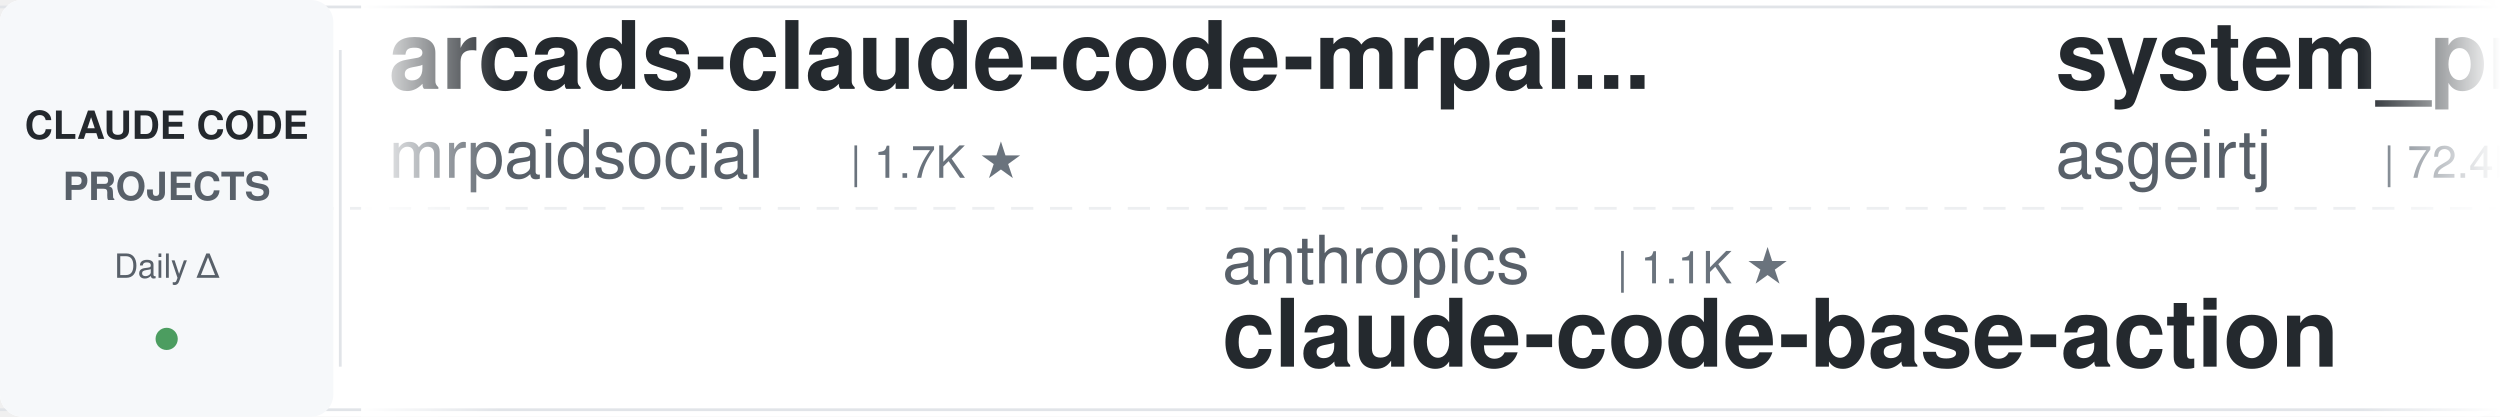
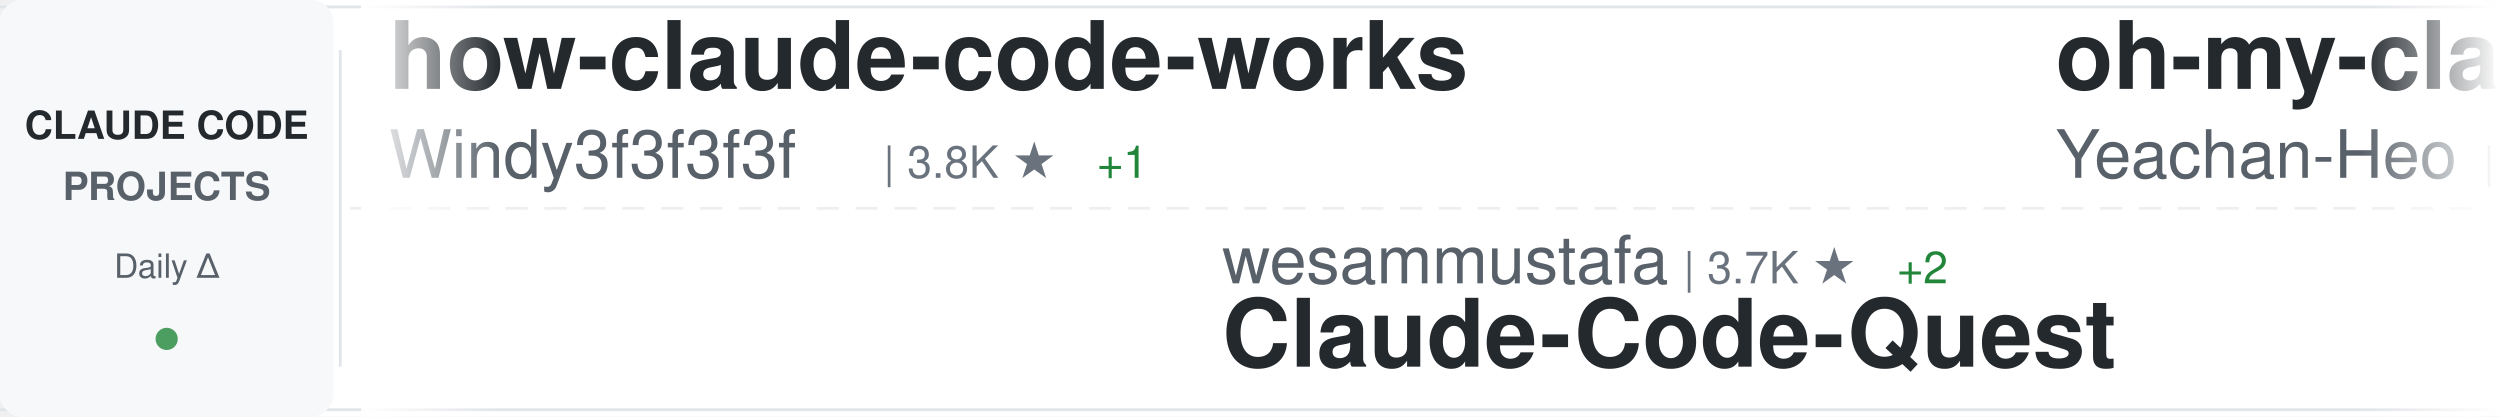
<svg xmlns="http://www.w3.org/2000/svg" width="900" height="150">
  <defs>
    <linearGradient id="awesomeLeftFade" x1="0%" y1="0%" x2="100%" y2="0%">
      <stop offset="0%" style="stop-color:#ffffff;stop-opacity:1" />
      <stop offset="100%" style="stop-color:#ffffff;stop-opacity:0" />
    </linearGradient>
    <linearGradient id="awesomeRightFade" x1="0%" y1="0%" x2="100%" y2="0%">
      <stop offset="0%" style="stop-color:#ffffff;stop-opacity:0" />
      <stop offset="100%" style="stop-color:#ffffff;stop-opacity:1" />
    </linearGradient>
  </defs>
  <rect width="900" height="150" fill="#ffffff" rx="8" />
  <rect x="0" y="2" width="900" height="1" fill="#e1e4e8" />
  <rect x="0" y="147" width="900" height="1" fill="#e1e4e8" />
  <line x1="0" y1="75" x2="900" y2="75" stroke="#e1e4e8" stroke-width="1" stroke-dasharray="8 6" opacity="0.6" />
  <rect x="0" y="0" width="120" height="150" fill="#f6f8fa" rx="8" />
  <text x="60" y="50" font-family="-apple-system, BlinkMacSystemFont, 'Segoe UI', Helvetica, Arial, sans-serif" font-size="14" font-weight="600" fill="#24292e" text-anchor="middle">CLAUDE CODE</text>
  <text x="60" y="72" font-family="-apple-system, BlinkMacSystemFont, 'Segoe UI', Helvetica, Arial, sans-serif" font-size="14" font-weight="600" fill="#586069" text-anchor="middle">PROJECTS</text>
  <text x="60" y="100" font-family="-apple-system, BlinkMacSystemFont, 'Segoe UI', Helvetica, Arial, sans-serif" font-size="12" font-weight="500" fill="#586069" text-anchor="middle">Daily Δ</text>
  <circle cx="60" cy="122" r="4" fill="#22863a" opacity="0.8" />
  <rect x="122" y="18" width="1" height="114" fill="#e1e4e8" />
  <clipPath id="awesomeTickerClip">
    <rect x="130" y="0" width="770" height="150" />
  </clipPath>
  <g clip-path="url(#awesomeTickerClip)">
    <g id="awesomeTickerItems">
      <animateTransform attributeName="transform" attributeType="XML" type="translate" from="0 0" to="-3000 0" dur="54s" repeatCount="indefinite" />
      <g transform="translate(0, 0)">
-         <text x="140" y="32" font-family="-apple-system, BlinkMacSystemFont, 'Segoe UI', Helvetica, Arial, sans-serif" font-size="34" font-weight="600" fill="#24292e">arcads-claude-code-mrpai...</text>
-         <text x="140" y="64" font-family="-apple-system, BlinkMacSystemFont, 'Segoe UI', Helvetica, Arial, sans-serif" font-size="24" font-weight="400" fill="#586069">mrpaidsocial</text>
-         <text x="306" y="64" font-family="-apple-system, BlinkMacSystemFont, 'Segoe UI', Helvetica, Arial, sans-serif" font-size="16" font-weight="500" fill="#6a737d">| 1.7K ★</text>
+         <text x="140" y="32" font-family="-apple-system, BlinkMacSystemFont, 'Segoe UI', Helvetica, Arial, sans-serif" font-size="34" font-weight="600" fill="#24292e">how-claude-code-works</text>
+         <text x="140" y="64" font-family="-apple-system, BlinkMacSystemFont, 'Segoe UI', Helvetica, Arial, sans-serif" font-size="24" font-weight="400" fill="#586069">Windy3f3f3f3f</text>
+         <text x="318" y="64" font-family="-apple-system, BlinkMacSystemFont, 'Segoe UI', Helvetica, Arial, sans-serif" font-size="16" font-weight="500" fill="#6a737d">| 3.8K ★</text>
+         <text x="395" y="64" font-family="-apple-system, BlinkMacSystemFont, 'Segoe UI', Helvetica, Arial, sans-serif" font-size="16" font-weight="500" fill="#22863a"> +1</text>
      </g>
      <g transform="translate(300, 0)">
-         <text x="140" y="102" font-family="-apple-system, BlinkMacSystemFont, 'Segoe UI', Helvetica, Arial, sans-serif" font-size="24" font-weight="400" fill="#586069">anthropics</text>
-         <text x="282" y="102" font-family="-apple-system, BlinkMacSystemFont, 'Segoe UI', Helvetica, Arial, sans-serif" font-size="16" font-weight="500" fill="#6a737d">| 1.1K ★</text>
-         <text x="140" y="132" font-family="-apple-system, BlinkMacSystemFont, 'Segoe UI', Helvetica, Arial, sans-serif" font-size="34" font-weight="600" fill="#24292e">claude-code-base-action</text>
+         <text x="140" y="102" font-family="-apple-system, BlinkMacSystemFont, 'Segoe UI', Helvetica, Arial, sans-serif" font-size="24" font-weight="400" fill="#586069">wesammustafa</text>
+         <text x="306" y="102" font-family="-apple-system, BlinkMacSystemFont, 'Segoe UI', Helvetica, Arial, sans-serif" font-size="16" font-weight="500" fill="#6a737d">| 3.7K ★</text>
+         <text x="383" y="102" font-family="-apple-system, BlinkMacSystemFont, 'Segoe UI', Helvetica, Arial, sans-serif" font-size="16" font-weight="500" fill="#22863a"> +2</text>
+         <text x="140" y="132" font-family="-apple-system, BlinkMacSystemFont, 'Segoe UI', Helvetica, Arial, sans-serif" font-size="34" font-weight="600" fill="#24292e">Claude-Code-Quest</text>
      </g>
      <g transform="translate(600, 0)">
-         <text x="140" y="32" font-family="-apple-system, BlinkMacSystemFont, 'Segoe UI', Helvetica, Arial, sans-serif" font-size="34" font-weight="600" fill="#24292e">system_prompts_leaks</text>
-         <text x="140" y="64" font-family="-apple-system, BlinkMacSystemFont, 'Segoe UI', Helvetica, Arial, sans-serif" font-size="24" font-weight="400" fill="#586069">asgeirtj</text>
-         <text x="258" y="64" font-family="-apple-system, BlinkMacSystemFont, 'Segoe UI', Helvetica, Arial, sans-serif" font-size="16" font-weight="500" fill="#6a737d">| 72.4K ★</text>
-         <text x="344" y="64" font-family="-apple-system, BlinkMacSystemFont, 'Segoe UI', Helvetica, Arial, sans-serif" font-size="16" font-weight="500" fill="#22863a"> +23</text>
+         <text x="140" y="32" font-family="-apple-system, BlinkMacSystemFont, 'Segoe UI', Helvetica, Arial, sans-serif" font-size="34" font-weight="600" fill="#24292e">oh-my-claudecode</text>
+         <text x="140" y="64" font-family="-apple-system, BlinkMacSystemFont, 'Segoe UI', Helvetica, Arial, sans-serif" font-size="24" font-weight="400" fill="#586069">Yeachan-Heo</text>
+         <text x="294" y="64" font-family="-apple-system, BlinkMacSystemFont, 'Segoe UI', Helvetica, Arial, sans-serif" font-size="16" font-weight="500" fill="#6a737d">| 41.0K ★</text>
+         <text x="380" y="64" font-family="-apple-system, BlinkMacSystemFont, 'Segoe UI', Helvetica, Arial, sans-serif" font-size="16" font-weight="500" fill="#22863a"> +8</text>
      </g>
      <g transform="translate(900, 0)">
-         <text x="140" y="102" font-family="-apple-system, BlinkMacSystemFont, 'Segoe UI', Helvetica, Arial, sans-serif" font-size="24" font-weight="400" fill="#586069">VoltAgent</text>
-         <text x="270" y="102" font-family="-apple-system, BlinkMacSystemFont, 'Segoe UI', Helvetica, Arial, sans-serif" font-size="16" font-weight="500" fill="#6a737d">| 26.7K ★</text>
-         <text x="356" y="102" font-family="-apple-system, BlinkMacSystemFont, 'Segoe UI', Helvetica, Arial, sans-serif" font-size="16" font-weight="500" fill="#22863a"> +4</text>
-         <text x="140" y="132" font-family="-apple-system, BlinkMacSystemFont, 'Segoe UI', Helvetica, Arial, sans-serif" font-size="34" font-weight="600" fill="#24292e">awesome-claude-code-suba...</text>
+         <text x="140" y="102" font-family="-apple-system, BlinkMacSystemFont, 'Segoe UI', Helvetica, Arial, sans-serif" font-size="24" font-weight="400" fill="#586069">1rgs</text>
+         <text x="210" y="102" font-family="-apple-system, BlinkMacSystemFont, 'Segoe UI', Helvetica, Arial, sans-serif" font-size="16" font-weight="500" fill="#6a737d">| 3.8K ★</text>
+         <text x="287" y="102" font-family="-apple-system, BlinkMacSystemFont, 'Segoe UI', Helvetica, Arial, sans-serif" font-size="16" font-weight="500" fill="#22863a"> +1</text>
+         <text x="140" y="132" font-family="-apple-system, BlinkMacSystemFont, 'Segoe UI', Helvetica, Arial, sans-serif" font-size="34" font-weight="600" fill="#24292e">claude-code-proxy</text>
      </g>
      <g transform="translate(1200, 0)">
-         <text x="140" y="32" font-family="-apple-system, BlinkMacSystemFont, 'Segoe UI', Helvetica, Arial, sans-serif" font-size="34" font-weight="600" fill="#24292e">Dive-into-Claude-Code</text>
-         <text x="140" y="64" font-family="-apple-system, BlinkMacSystemFont, 'Segoe UI', Helvetica, Arial, sans-serif" font-size="24" font-weight="400" fill="#586069">VILA-Lab</text>
-         <text x="258" y="64" font-family="-apple-system, BlinkMacSystemFont, 'Segoe UI', Helvetica, Arial, sans-serif" font-size="16" font-weight="500" fill="#6a737d">| 2.3K ★</text>
-         <text x="335" y="64" font-family="-apple-system, BlinkMacSystemFont, 'Segoe UI', Helvetica, Arial, sans-serif" font-size="16" font-weight="500" fill="#22863a"> +6</text>
+         <text x="140" y="32" font-family="-apple-system, BlinkMacSystemFont, 'Segoe UI', Helvetica, Arial, sans-serif" font-size="34" font-weight="600" fill="#24292e">claude-code-security-rev...</text>
+         <text x="140" y="64" font-family="-apple-system, BlinkMacSystemFont, 'Segoe UI', Helvetica, Arial, sans-serif" font-size="24" font-weight="400" fill="#586069">anthropics</text>
+         <text x="282" y="64" font-family="-apple-system, BlinkMacSystemFont, 'Segoe UI', Helvetica, Arial, sans-serif" font-size="16" font-weight="500" fill="#6a737d">| 7.1K ★</text>
+         <text x="359" y="64" font-family="-apple-system, BlinkMacSystemFont, 'Segoe UI', Helvetica, Arial, sans-serif" font-size="16" font-weight="500" fill="#22863a"> +3</text>
      </g>
      <g transform="translate(1500, 0)">
-         <text x="140" y="102" font-family="-apple-system, BlinkMacSystemFont, 'Segoe UI', Helvetica, Arial, sans-serif" font-size="24" font-weight="400" fill="#586069">edmund-io</text>
-         <text x="270" y="102" font-family="-apple-system, BlinkMacSystemFont, 'Segoe UI', Helvetica, Arial, sans-serif" font-size="16" font-weight="500" fill="#6a737d">| 1.5K ★</text>
-         <text x="140" y="132" font-family="-apple-system, BlinkMacSystemFont, 'Segoe UI', Helvetica, Arial, sans-serif" font-size="34" font-weight="600" fill="#24292e">edmunds-claude-code</text>
+         <text x="140" y="102" font-family="-apple-system, BlinkMacSystemFont, 'Segoe UI', Helvetica, Arial, sans-serif" font-size="24" font-weight="400" fill="#586069">Windy3f3f3f3f</text>
+         <text x="318" y="102" font-family="-apple-system, BlinkMacSystemFont, 'Segoe UI', Helvetica, Arial, sans-serif" font-size="16" font-weight="500" fill="#6a737d">| 2.8K ★</text>
+         <text x="140" y="132" font-family="-apple-system, BlinkMacSystemFont, 'Segoe UI', Helvetica, Arial, sans-serif" font-size="34" font-weight="600" fill="#24292e">claude-code-from-scratch</text>
      </g>
      <g transform="translate(1800, 0)">
        <text x="140" y="32" font-family="-apple-system, BlinkMacSystemFont, 'Segoe UI', Helvetica, Arial, sans-serif" font-size="34" font-weight="600" fill="#24292e">claude-code</text>
-         <text x="140" y="64" font-family="-apple-system, BlinkMacSystemFont, 'Segoe UI', Helvetica, Arial, sans-serif" font-size="24" font-weight="400" fill="#586069">RishabhK103</text>
-         <text x="294" y="64" font-family="-apple-system, BlinkMacSystemFont, 'Segoe UI', Helvetica, Arial, sans-serif" font-size="16" font-weight="500" fill="#6a737d">| 113 ★</text>
+         <text x="140" y="64" font-family="-apple-system, BlinkMacSystemFont, 'Segoe UI', Helvetica, Arial, sans-serif" font-size="24" font-weight="400" fill="#586069">Tinkeringg-Lab</text>
+         <text x="330" y="64" font-family="-apple-system, BlinkMacSystemFont, 'Segoe UI', Helvetica, Arial, sans-serif" font-size="16" font-weight="500" fill="#6a737d">| 217 ★</text>
      </g>
      <g transform="translate(2100, 0)">
-         <text x="140" y="102" font-family="-apple-system, BlinkMacSystemFont, 'Segoe UI', Helvetica, Arial, sans-serif" font-size="24" font-weight="400" fill="#586069">anthropics</text>
-         <text x="282" y="102" font-family="-apple-system, BlinkMacSystemFont, 'Segoe UI', Helvetica, Arial, sans-serif" font-size="16" font-weight="500" fill="#6a737d">| 156.6K ★</text>
-         <text x="377" y="102" font-family="-apple-system, BlinkMacSystemFont, 'Segoe UI', Helvetica, Arial, sans-serif" font-size="16" font-weight="500" fill="#22863a"> +57</text>
+         <text x="140" y="102" font-family="-apple-system, BlinkMacSystemFont, 'Segoe UI', Helvetica, Arial, sans-serif" font-size="24" font-weight="400" fill="#586069">codeaashu</text>
+         <text x="270" y="102" font-family="-apple-system, BlinkMacSystemFont, 'Segoe UI', Helvetica, Arial, sans-serif" font-size="16" font-weight="500" fill="#6a737d">| 3.4K ★</text>
+         <text x="347" y="102" font-family="-apple-system, BlinkMacSystemFont, 'Segoe UI', Helvetica, Arial, sans-serif" font-size="16" font-weight="500" fill="#22863a"> +1</text>
        <text x="140" y="132" font-family="-apple-system, BlinkMacSystemFont, 'Segoe UI', Helvetica, Arial, sans-serif" font-size="34" font-weight="600" fill="#24292e">claude-code</text>
      </g>
      <g transform="translate(2400, 0)">
-         <text x="140" y="32" font-family="-apple-system, BlinkMacSystemFont, 'Segoe UI', Helvetica, Arial, sans-serif" font-size="34" font-weight="600" fill="#24292e">claude-code-source</text>
-         <text x="140" y="64" font-family="-apple-system, BlinkMacSystemFont, 'Segoe UI', Helvetica, Arial, sans-serif" font-size="24" font-weight="400" fill="#586069">JrCx7scC</text>
-         <text x="258" y="64" font-family="-apple-system, BlinkMacSystemFont, 'Segoe UI', Helvetica, Arial, sans-serif" font-size="16" font-weight="500" fill="#6a737d">| 377 ★</text>
+         <text x="140" y="32" font-family="-apple-system, BlinkMacSystemFont, 'Segoe UI', Helvetica, Arial, sans-serif" font-size="34" font-weight="600" fill="#24292e">claude-code-telegram</text>
+         <text x="140" y="64" font-family="-apple-system, BlinkMacSystemFont, 'Segoe UI', Helvetica, Arial, sans-serif" font-size="24" font-weight="400" fill="#586069">overwirehq</text>
+         <text x="282" y="64" font-family="-apple-system, BlinkMacSystemFont, 'Segoe UI', Helvetica, Arial, sans-serif" font-size="16" font-weight="500" fill="#6a737d">| 2.8K ★</text>
      </g>
      <g transform="translate(2700, 0)">
-         <text x="140" y="102" font-family="-apple-system, BlinkMacSystemFont, 'Segoe UI', Helvetica, Arial, sans-serif" font-size="24" font-weight="400" fill="#586069">Alishahryar1</text>
-         <text x="306" y="102" font-family="-apple-system, BlinkMacSystemFont, 'Segoe UI', Helvetica, Arial, sans-serif" font-size="16" font-weight="500" fill="#6a737d">| 72.6K ★</text>
-         <text x="392" y="102" font-family="-apple-system, BlinkMacSystemFont, 'Segoe UI', Helvetica, Arial, sans-serif" font-size="16" font-weight="500" fill="#22863a"> +71</text>
-         <text x="140" y="132" font-family="-apple-system, BlinkMacSystemFont, 'Segoe UI', Helvetica, Arial, sans-serif" font-size="34" font-weight="600" fill="#24292e">free-claude-code</text>
+         <text x="140" y="102" font-family="-apple-system, BlinkMacSystemFont, 'Segoe UI', Helvetica, Arial, sans-serif" font-size="24" font-weight="400" fill="#586069">JrCx7scC</text>
+         <text x="258" y="102" font-family="-apple-system, BlinkMacSystemFont, 'Segoe UI', Helvetica, Arial, sans-serif" font-size="16" font-weight="500" fill="#6a737d">| 377 ★</text>
+         <text x="140" y="132" font-family="-apple-system, BlinkMacSystemFont, 'Segoe UI', Helvetica, Arial, sans-serif" font-size="34" font-weight="600" fill="#24292e">claude-code-source</text>
      </g>
      <g transform="translate(3000, 0)">
-         <text x="140" y="32" font-family="-apple-system, BlinkMacSystemFont, 'Segoe UI', Helvetica, Arial, sans-serif" font-size="34" font-weight="600" fill="#24292e">arcads-claude-code-mrpai...</text>
-         <text x="140" y="64" font-family="-apple-system, BlinkMacSystemFont, 'Segoe UI', Helvetica, Arial, sans-serif" font-size="24" font-weight="400" fill="#586069">mrpaidsocial</text>
-         <text x="306" y="64" font-family="-apple-system, BlinkMacSystemFont, 'Segoe UI', Helvetica, Arial, sans-serif" font-size="16" font-weight="500" fill="#6a737d">| 1.7K ★</text>
+         <text x="140" y="32" font-family="-apple-system, BlinkMacSystemFont, 'Segoe UI', Helvetica, Arial, sans-serif" font-size="34" font-weight="600" fill="#24292e">how-claude-code-works</text>
+         <text x="140" y="64" font-family="-apple-system, BlinkMacSystemFont, 'Segoe UI', Helvetica, Arial, sans-serif" font-size="24" font-weight="400" fill="#586069">Windy3f3f3f3f</text>
+         <text x="318" y="64" font-family="-apple-system, BlinkMacSystemFont, 'Segoe UI', Helvetica, Arial, sans-serif" font-size="16" font-weight="500" fill="#6a737d">| 3.8K ★</text>
+         <text x="395" y="64" font-family="-apple-system, BlinkMacSystemFont, 'Segoe UI', Helvetica, Arial, sans-serif" font-size="16" font-weight="500" fill="#22863a"> +1</text>
      </g>
      <g transform="translate(3300, 0)">
-         <text x="140" y="102" font-family="-apple-system, BlinkMacSystemFont, 'Segoe UI', Helvetica, Arial, sans-serif" font-size="24" font-weight="400" fill="#586069">anthropics</text>
-         <text x="282" y="102" font-family="-apple-system, BlinkMacSystemFont, 'Segoe UI', Helvetica, Arial, sans-serif" font-size="16" font-weight="500" fill="#6a737d">| 1.1K ★</text>
-         <text x="140" y="132" font-family="-apple-system, BlinkMacSystemFont, 'Segoe UI', Helvetica, Arial, sans-serif" font-size="34" font-weight="600" fill="#24292e">claude-code-base-action</text>
+         <text x="140" y="102" font-family="-apple-system, BlinkMacSystemFont, 'Segoe UI', Helvetica, Arial, sans-serif" font-size="24" font-weight="400" fill="#586069">wesammustafa</text>
+         <text x="306" y="102" font-family="-apple-system, BlinkMacSystemFont, 'Segoe UI', Helvetica, Arial, sans-serif" font-size="16" font-weight="500" fill="#6a737d">| 3.7K ★</text>
+         <text x="383" y="102" font-family="-apple-system, BlinkMacSystemFont, 'Segoe UI', Helvetica, Arial, sans-serif" font-size="16" font-weight="500" fill="#22863a"> +2</text>
+         <text x="140" y="132" font-family="-apple-system, BlinkMacSystemFont, 'Segoe UI', Helvetica, Arial, sans-serif" font-size="34" font-weight="600" fill="#24292e">Claude-Code-Quest</text>
      </g>
      <g transform="translate(3600, 0)">
-         <text x="140" y="32" font-family="-apple-system, BlinkMacSystemFont, 'Segoe UI', Helvetica, Arial, sans-serif" font-size="34" font-weight="600" fill="#24292e">system_prompts_leaks</text>
-         <text x="140" y="64" font-family="-apple-system, BlinkMacSystemFont, 'Segoe UI', Helvetica, Arial, sans-serif" font-size="24" font-weight="400" fill="#586069">asgeirtj</text>
-         <text x="258" y="64" font-family="-apple-system, BlinkMacSystemFont, 'Segoe UI', Helvetica, Arial, sans-serif" font-size="16" font-weight="500" fill="#6a737d">| 72.4K ★</text>
-         <text x="344" y="64" font-family="-apple-system, BlinkMacSystemFont, 'Segoe UI', Helvetica, Arial, sans-serif" font-size="16" font-weight="500" fill="#22863a"> +23</text>
+         <text x="140" y="32" font-family="-apple-system, BlinkMacSystemFont, 'Segoe UI', Helvetica, Arial, sans-serif" font-size="34" font-weight="600" fill="#24292e">oh-my-claudecode</text>
+         <text x="140" y="64" font-family="-apple-system, BlinkMacSystemFont, 'Segoe UI', Helvetica, Arial, sans-serif" font-size="24" font-weight="400" fill="#586069">Yeachan-Heo</text>
+         <text x="294" y="64" font-family="-apple-system, BlinkMacSystemFont, 'Segoe UI', Helvetica, Arial, sans-serif" font-size="16" font-weight="500" fill="#6a737d">| 41.0K ★</text>
+         <text x="380" y="64" font-family="-apple-system, BlinkMacSystemFont, 'Segoe UI', Helvetica, Arial, sans-serif" font-size="16" font-weight="500" fill="#22863a"> +8</text>
      </g>
      <g transform="translate(3900, 0)">
-         <text x="140" y="102" font-family="-apple-system, BlinkMacSystemFont, 'Segoe UI', Helvetica, Arial, sans-serif" font-size="24" font-weight="400" fill="#586069">VoltAgent</text>
-         <text x="270" y="102" font-family="-apple-system, BlinkMacSystemFont, 'Segoe UI', Helvetica, Arial, sans-serif" font-size="16" font-weight="500" fill="#6a737d">| 26.7K ★</text>
-         <text x="356" y="102" font-family="-apple-system, BlinkMacSystemFont, 'Segoe UI', Helvetica, Arial, sans-serif" font-size="16" font-weight="500" fill="#22863a"> +4</text>
-         <text x="140" y="132" font-family="-apple-system, BlinkMacSystemFont, 'Segoe UI', Helvetica, Arial, sans-serif" font-size="34" font-weight="600" fill="#24292e">awesome-claude-code-suba...</text>
+         <text x="140" y="102" font-family="-apple-system, BlinkMacSystemFont, 'Segoe UI', Helvetica, Arial, sans-serif" font-size="24" font-weight="400" fill="#586069">1rgs</text>
+         <text x="210" y="102" font-family="-apple-system, BlinkMacSystemFont, 'Segoe UI', Helvetica, Arial, sans-serif" font-size="16" font-weight="500" fill="#6a737d">| 3.8K ★</text>
+         <text x="287" y="102" font-family="-apple-system, BlinkMacSystemFont, 'Segoe UI', Helvetica, Arial, sans-serif" font-size="16" font-weight="500" fill="#22863a"> +1</text>
+         <text x="140" y="132" font-family="-apple-system, BlinkMacSystemFont, 'Segoe UI', Helvetica, Arial, sans-serif" font-size="34" font-weight="600" fill="#24292e">claude-code-proxy</text>
      </g>
    </g>
  </g>
  <rect x="130" y="0" width="50" height="150" fill="url(#awesomeLeftFade)" />
  <rect x="850" y="0" width="50" height="150" fill="url(#awesomeRightFade)" />
</svg>
